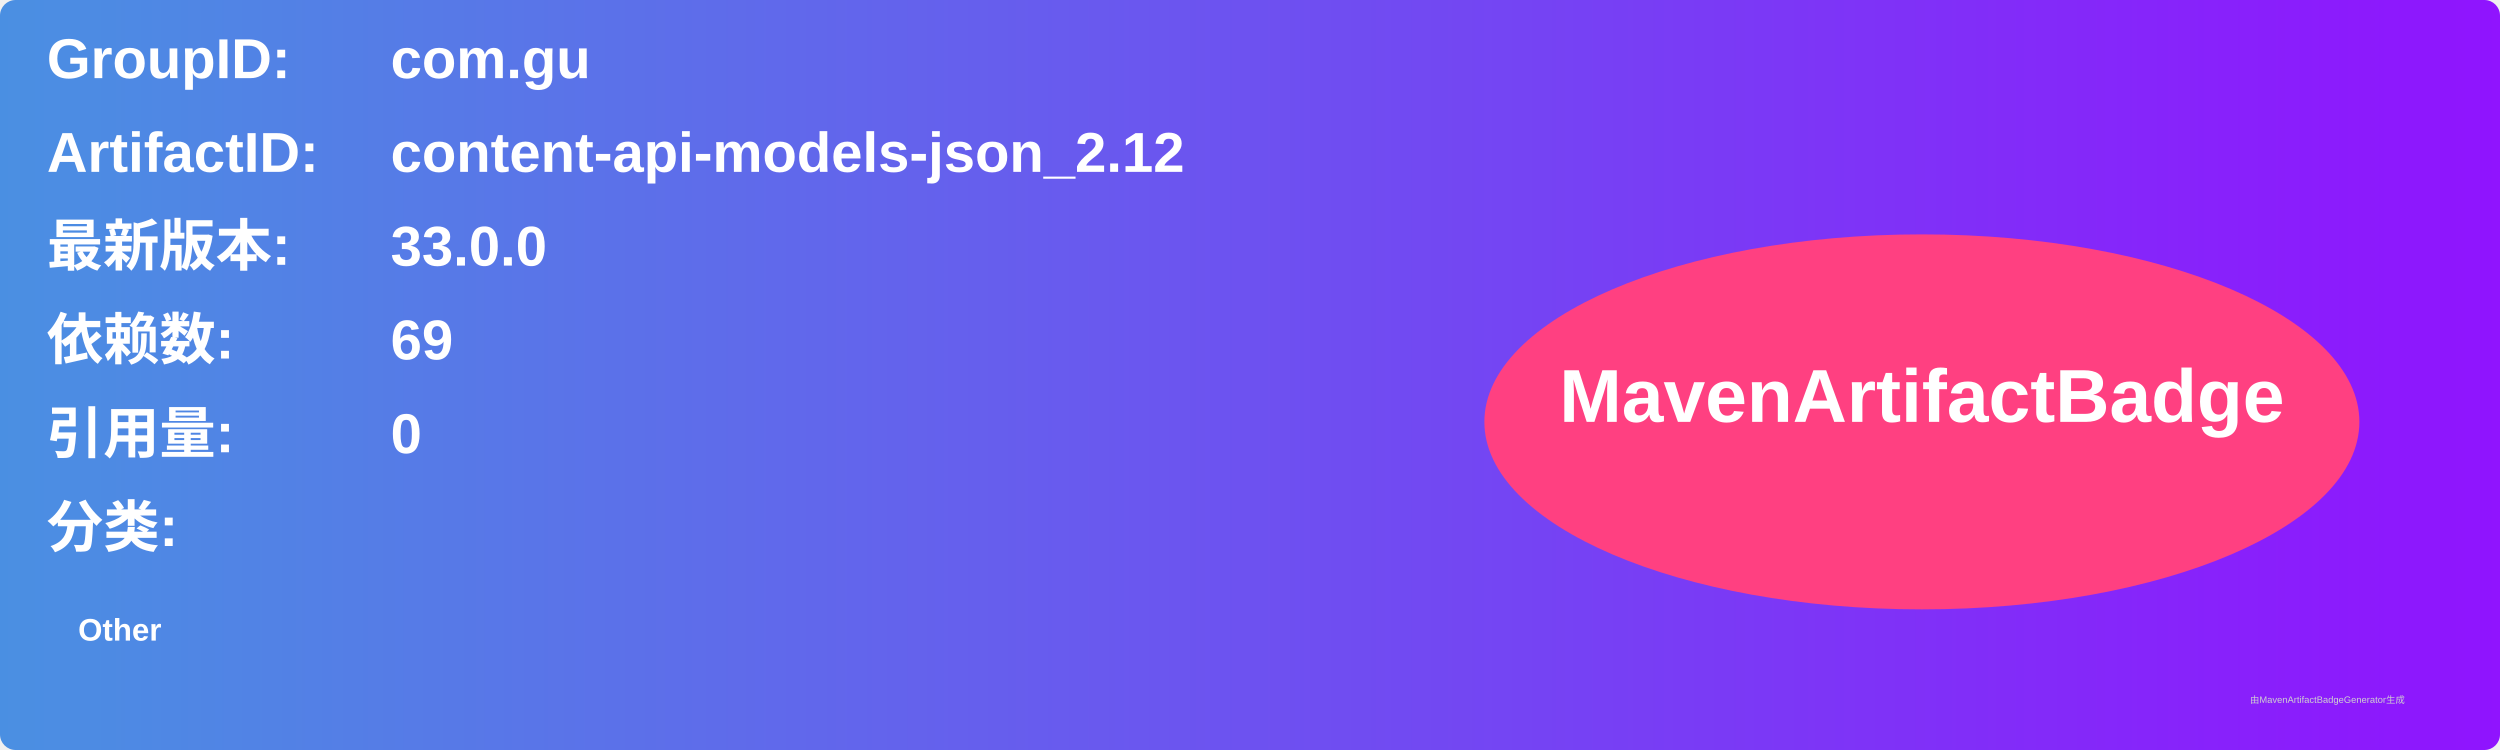
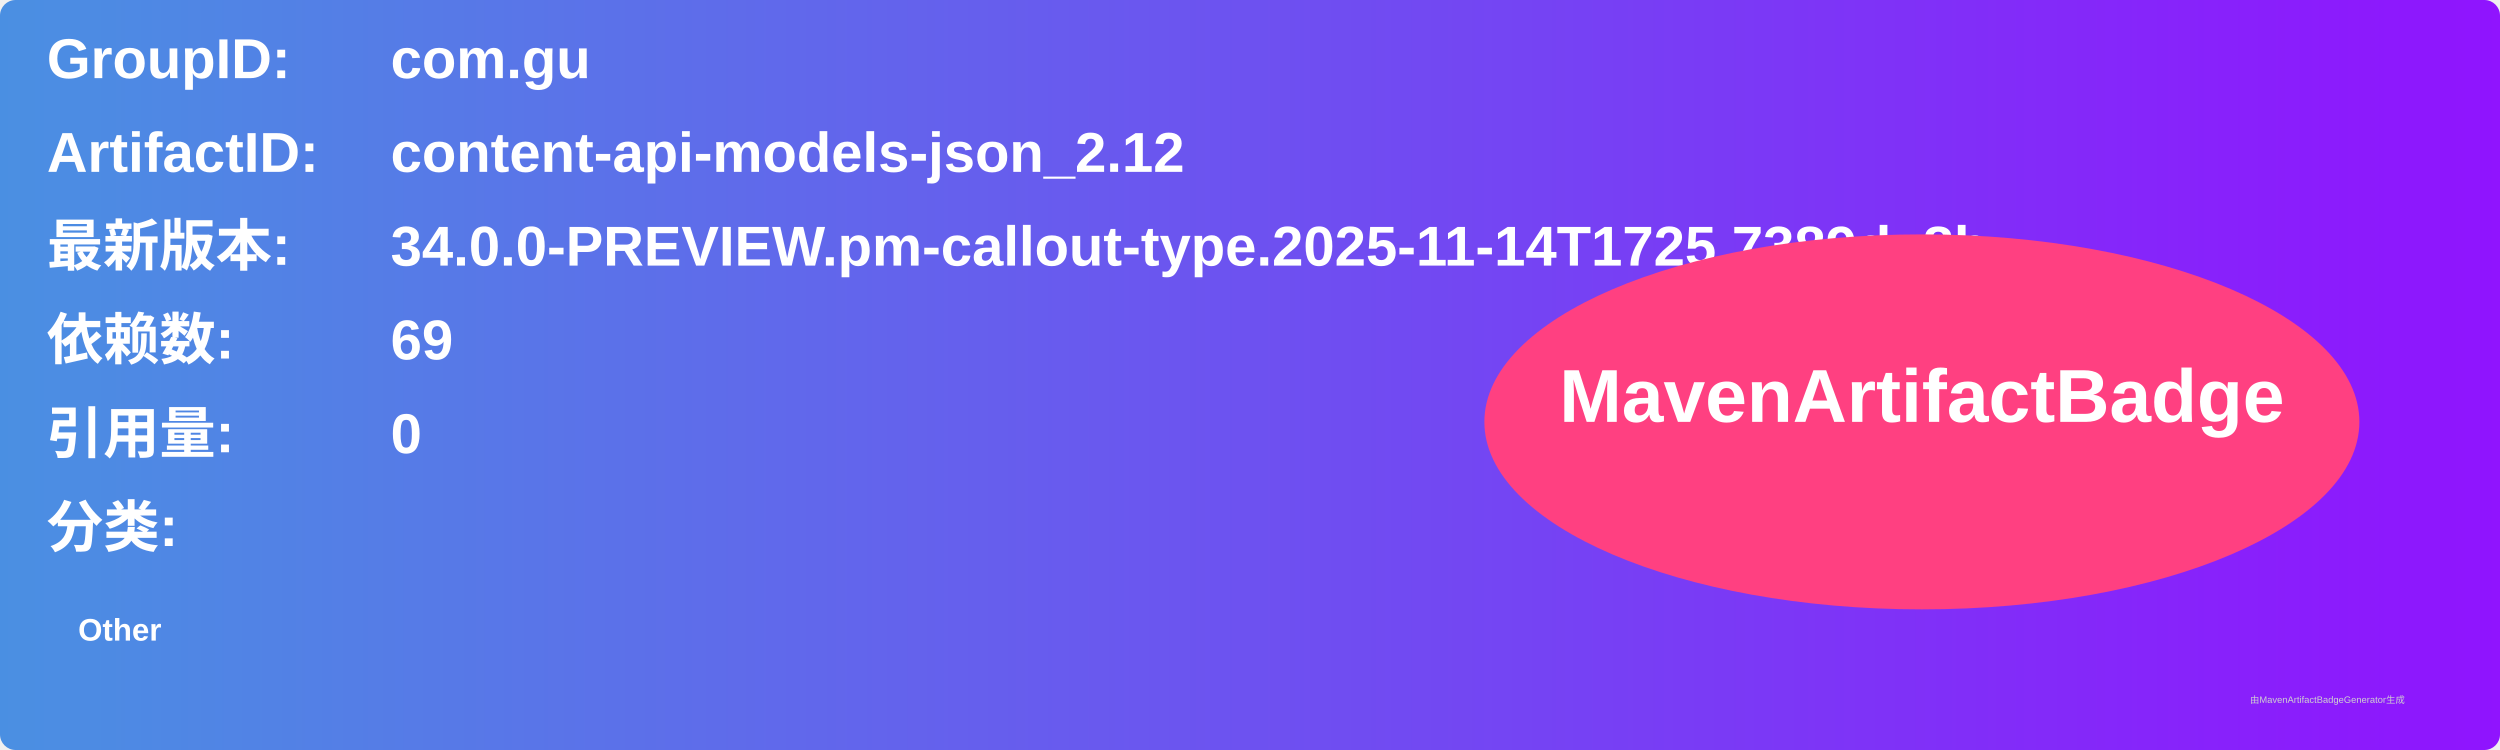
<svg xmlns="http://www.w3.org/2000/svg" width="800" height="240" viewBox="0 0 800 240">
  <linearGradient id="grad" x1="0%" y1="0%" x2="100%" y2="0%">
    <stop offset="0%" stop-color="#4a90e2" />
    <stop offset="100%" stop-color="#9013fe" />
  </linearGradient>
  <rect width="100%" height="100%" rx="5" ry="5" fill="url(#grad)" />
  <g transform="translate(15, 15)">
    <text x="0" y="10" font-family="Arial" font-size="18" fill="white" font-weight="bold" width="260">GroupID:</text>
    <text x="110" y="10" font-family="Arial" font-size="18" fill="white" font-weight="bold" width="460">com.gu</text>
    <text x="0" y="40" font-family="Arial" font-size="18" fill="white" font-weight="bold" width="260">ArtifactID:</text>
    <text x="110" y="40" font-family="Arial" font-size="18" fill="white" font-weight="bold" width="460">content-api-models-json_2.12</text>
    <text x="0" y="70" font-family="Arial" font-size="18" fill="white" font-weight="bold">最新版本:</text>
    <text x="110" y="70" font-family="Arial" font-size="18" fill="white" font-weight="bold">
-       <tspan font-weight="bold">33.0.0</tspan>
+       <tspan font-weight="bold">34.0.0-PREVIEW.pm-callout-type.2025-11-14T1725.7389da8b</tspan>
    </text>
    <text x="0" y="100" font-family="Arial" font-size="18" fill="white" font-weight="bold">依赖数: </text>
    <text x="110" y="100" font-family="Arial" font-size="18" fill="white">
      <tspan font-weight="bold">69</tspan>
    </text>
    <text x="0" y="130" font-family="Arial" font-size="18" fill="white" font-weight="bold">引用量: </text>
    <text x="110" y="130" font-family="Arial" font-size="18" fill="white">
      <tspan font-weight="bold">0</tspan>
    </text>
    <text x="0" y="160" font-family="Arial" font-size="18" fill="white" font-weight="bold">分类:</text>
    <text x="10" y="190" font-family="Arial" font-size="10" fill="white">
      <tspan font-weight="bold">Other</tspan>
    </text>
    <ellipse cx="600" cy="120" rx="140" ry="60" fill="#ff4081" />
    <text x="600" y="120" text-anchor="middle" font-family="Arial" font-size="24" fill="white" font-weight="bold">MavenArtifactBadge</text>
  </g>
  <text x="720" y="225" font-family="Arial" font-size="3" fill="#d0d0d0">由MavenArtifactBadgeGenerator生成</text>
</svg>
